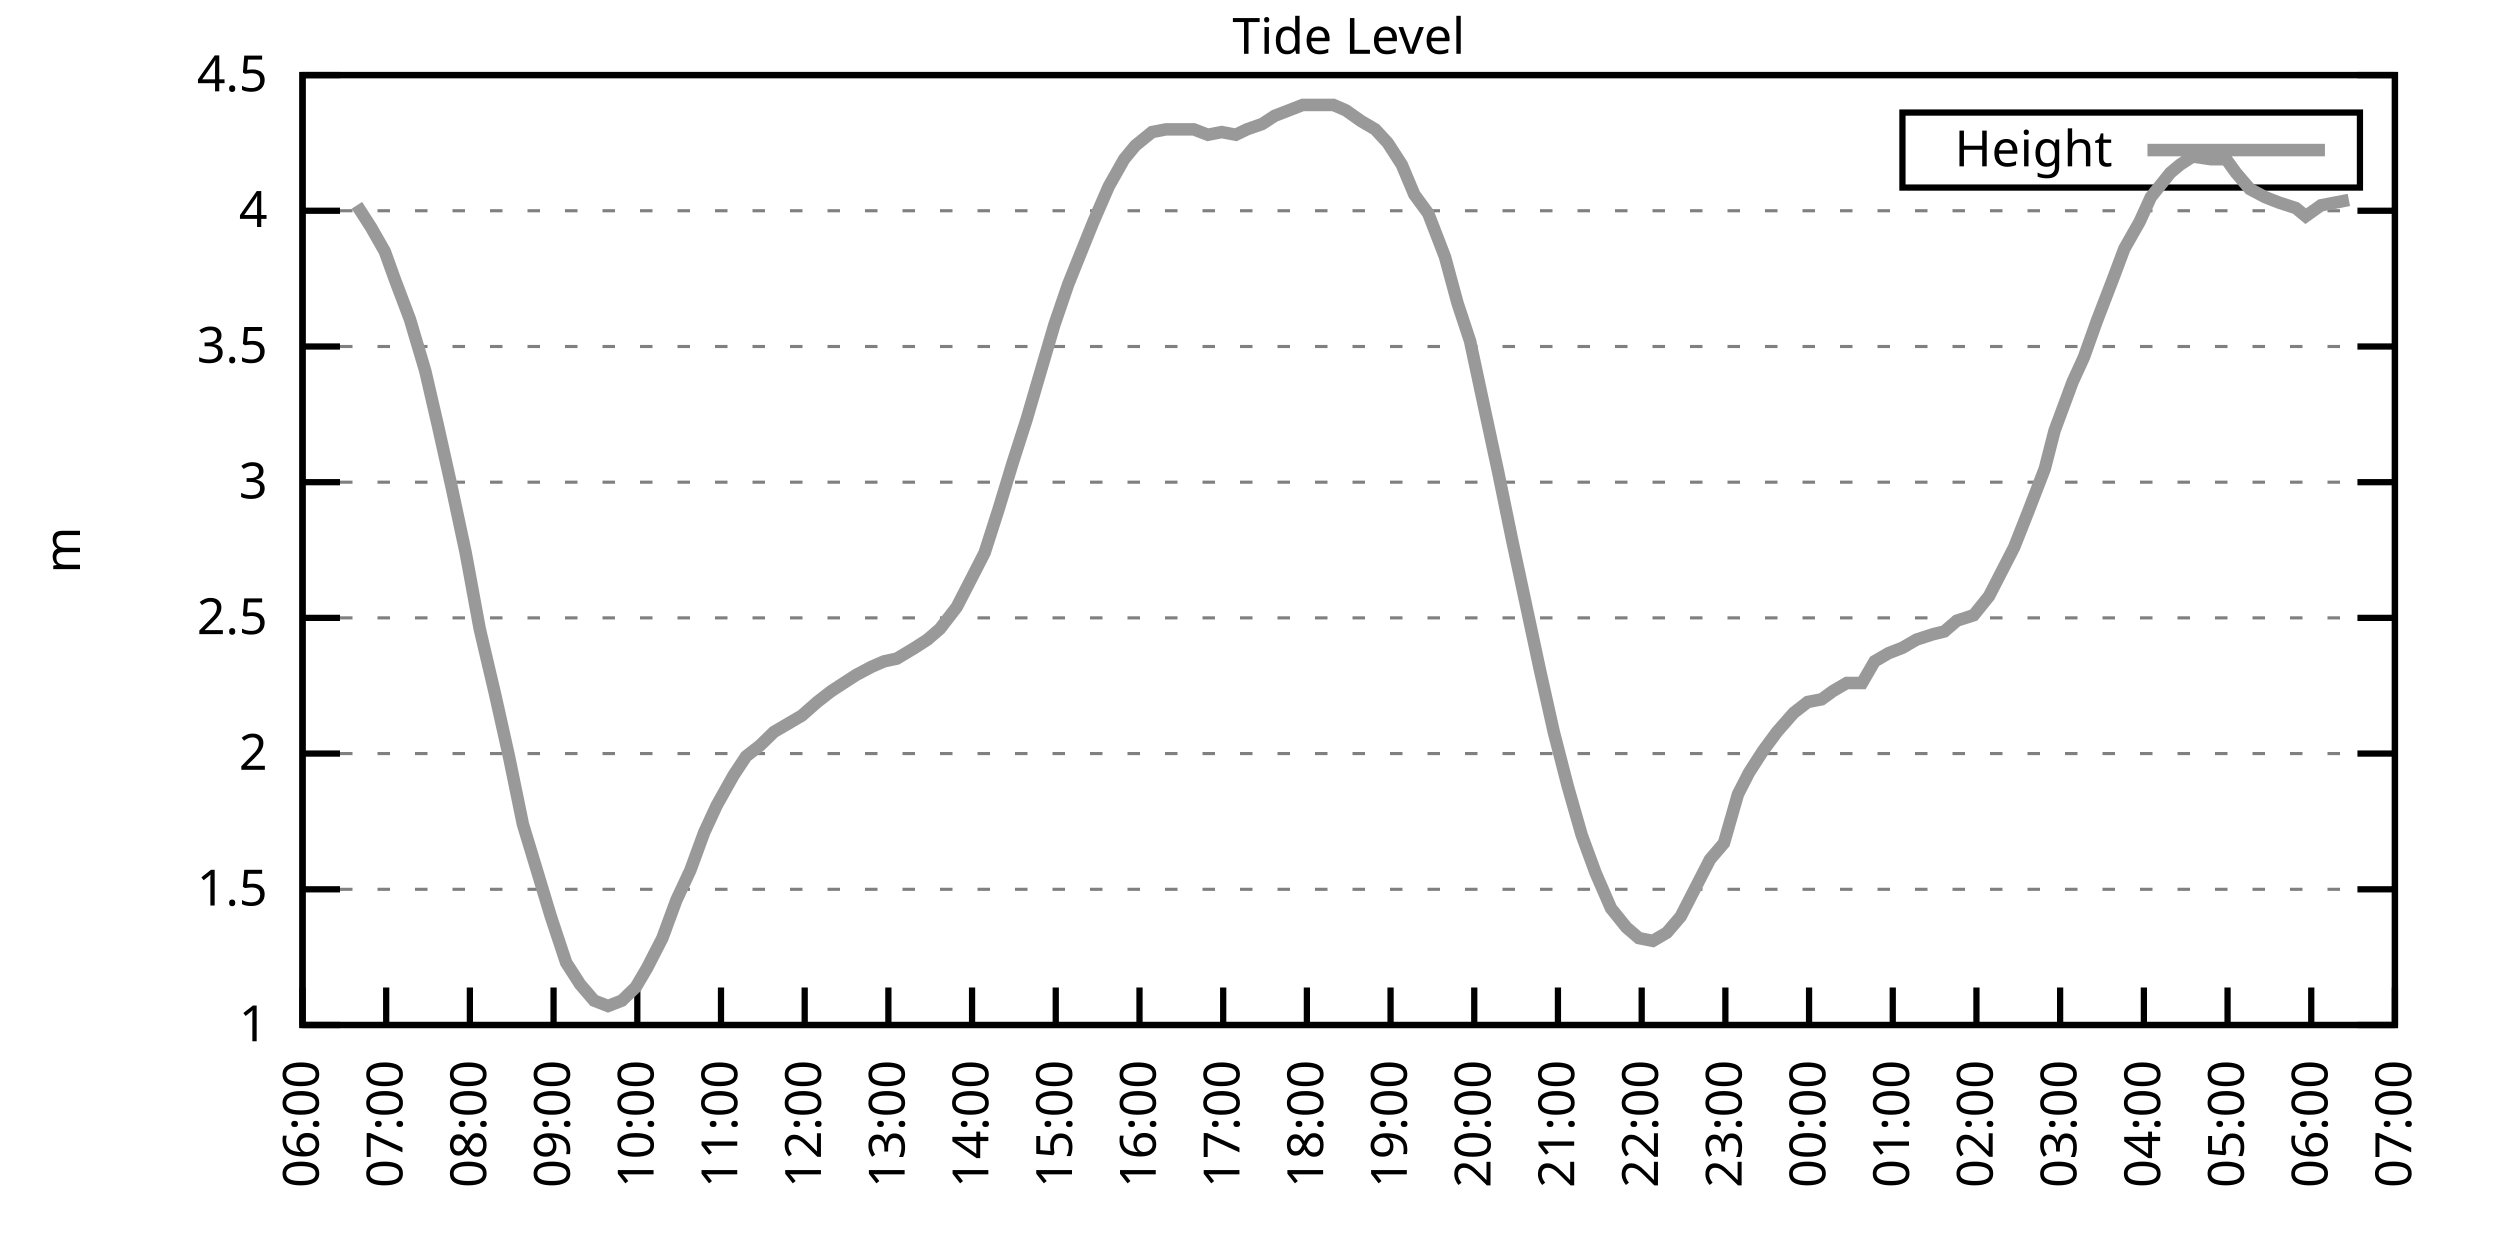
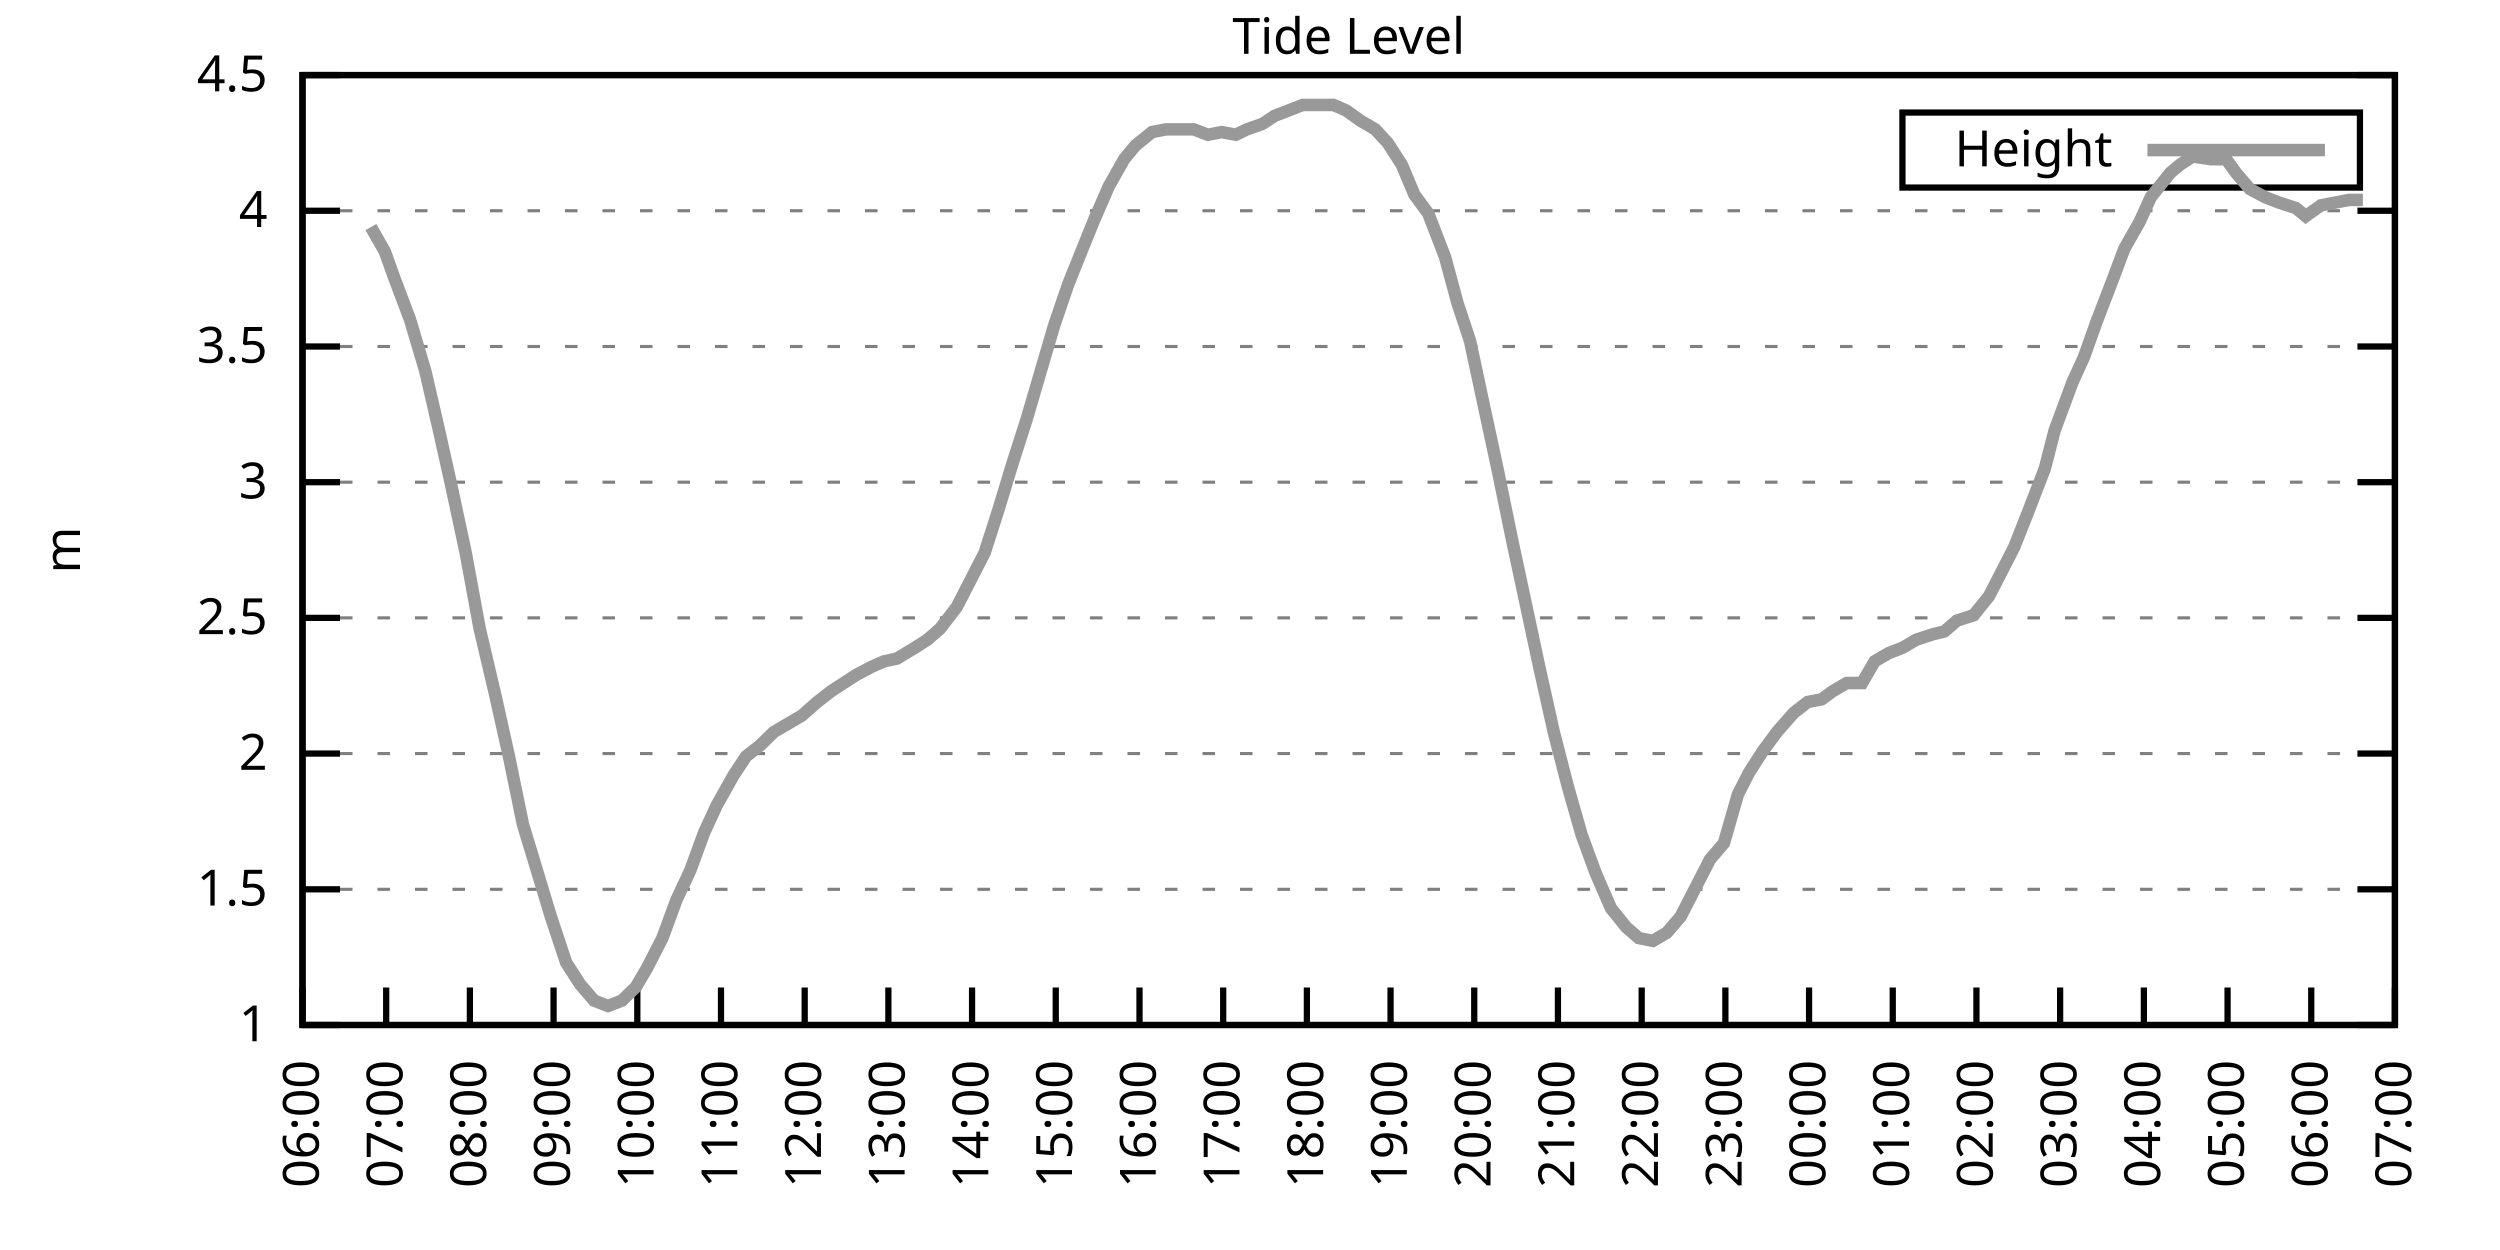
<svg xmlns="http://www.w3.org/2000/svg" xmlns:xlink="http://www.w3.org/1999/xlink" width="400" height="200" viewBox="0 0 400 200">
  <g id="gnuplot_canvas">
    <rect x="0" y="0" width="400" height="200" fill="none" />
    <defs>
      <circle id="gpDot" r="0.5" stroke-width="0.5" stroke="currentColor" />
      <path id="gpPt0" stroke-width="0.333" stroke="currentColor" d="M-1,0 h2 M0,-1 v2" />
      <path id="gpPt1" stroke-width="0.333" stroke="currentColor" d="M-1,-1 L1,1 M1,-1 L-1,1" />
      <path id="gpPt2" stroke-width="0.333" stroke="currentColor" d="M-1,0 L1,0 M0,-1 L0,1 M-1,-1 L1,1 M-1,1 L1,-1" />
      <rect id="gpPt3" stroke-width="0.333" stroke="currentColor" x="-1" y="-1" width="2" height="2" />
      <rect id="gpPt4" stroke-width="0.333" stroke="currentColor" fill="currentColor" x="-1" y="-1" width="2" height="2" />
      <circle id="gpPt5" stroke-width="0.333" stroke="currentColor" cx="0" cy="0" r="1" />
      <use xlink:href="#gpPt5" id="gpPt6" fill="currentColor" stroke="none" />
      <path id="gpPt7" stroke-width="0.333" stroke="currentColor" d="M0,-1.33 L-1.33,0.67 L1.33,0.67 z" />
      <use xlink:href="#gpPt7" id="gpPt8" fill="currentColor" stroke="none" />
      <use xlink:href="#gpPt7" id="gpPt9" stroke="currentColor" transform="rotate(180)" />
      <use xlink:href="#gpPt9" id="gpPt10" fill="currentColor" stroke="none" />
      <use xlink:href="#gpPt3" id="gpPt11" stroke="currentColor" transform="rotate(45)" />
      <use xlink:href="#gpPt11" id="gpPt12" fill="currentColor" stroke="none" />
      <path id="gpPt13" stroke-width="0.333" stroke="currentColor" d="M0,1.330 L1.265,0.411 L0.782,-1.067 L-0.782,-1.076 L-1.265,0.411 z" />
      <use xlink:href="#gpPt13" id="gpPt14" fill="currentColor" stroke="none" />
      <filter id="textbox" filterUnits="objectBoundingBox" x="0" y="0" height="1" width="1">
        <feFlood flood-color="white" flood-opacity="1" result="bgnd" />
        <feComposite in="SourceGraphic" in2="bgnd" operator="atop" />
      </filter>
      <filter id="greybox" filterUnits="objectBoundingBox" x="0" y="0" height="1" width="1">
        <feFlood flood-color="lightgrey" flood-opacity="1" result="grey" />
        <feComposite in="SourceGraphic" in2="grey" operator="atop" />
      </filter>
    </defs>
    <g fill="none" color="white" stroke="currentColor" stroke-width="1.00" stroke-linecap="butt" stroke-linejoin="miter">
</g>
    <g fill="none" color="black" stroke="currentColor" stroke-width="1.00" stroke-linecap="butt" stroke-linejoin="miter">
      <g stroke="none" shape-rendering="crispEdges">
        <polygon fill="rgb(255, 255, 255)" points="48.40,164.00 383.18,164.00 383.18,12.02 48.40,12.02 " />
      </g>
    </g>
    <g fill="none" color="black" stroke="currentColor" stroke-width="1.00" stroke-linecap="butt" stroke-linejoin="miter">
</g>
    <g fill="none" color="black" stroke="black" stroke-width="0.50" stroke-linecap="butt" stroke-linejoin="miter">
</g>
    <g fill="none" color="gray" stroke="currentColor" stroke-width="0.50" stroke-linecap="butt" stroke-linejoin="miter">
      <path stroke="gray" stroke-dasharray="2,4" class="gridline" d="M48.40,164.00 L383.19,164.00  " />
    </g>
    <g fill="none" color="gray" stroke="gray" stroke-width="1.00" stroke-linecap="butt" stroke-linejoin="miter">
</g>
    <g fill="none" color="black" stroke="currentColor" stroke-width="1.00" stroke-linecap="butt" stroke-linejoin="miter">
      <path stroke="black" d="M48.40,164.00 L54.40,164.00 M383.19,164.00 L377.19,164.00  " />
      <g transform="translate(42.80,166.60)" stroke="none" fill="black" font-family="Sans" font-size="8.00" text-anchor="end">
        <text>
          <tspan font-family="Sans"> 1</tspan>
        </text>
      </g>
    </g>
    <g fill="none" color="black" stroke="currentColor" stroke-width="1.00" stroke-linecap="butt" stroke-linejoin="miter">
</g>
    <g fill="none" color="black" stroke="black" stroke-width="0.50" stroke-linecap="butt" stroke-linejoin="miter">
</g>
    <g fill="none" color="gray" stroke="currentColor" stroke-width="0.50" stroke-linecap="butt" stroke-linejoin="miter">
      <path stroke="gray" stroke-dasharray="2,4" class="gridline" d="M48.40,142.29 L383.19,142.29  " />
    </g>
    <g fill="none" color="gray" stroke="gray" stroke-width="1.00" stroke-linecap="butt" stroke-linejoin="miter">
</g>
    <g fill="none" color="black" stroke="currentColor" stroke-width="1.00" stroke-linecap="butt" stroke-linejoin="miter">
      <path stroke="black" d="M48.40,142.29 L54.40,142.29 M383.19,142.29 L377.19,142.29  " />
      <g transform="translate(42.80,144.89)" stroke="none" fill="black" font-family="Sans" font-size="8.00" text-anchor="end">
        <text>
          <tspan font-family="Sans"> 1.5</tspan>
        </text>
      </g>
    </g>
    <g fill="none" color="black" stroke="currentColor" stroke-width="1.00" stroke-linecap="butt" stroke-linejoin="miter">
</g>
    <g fill="none" color="black" stroke="black" stroke-width="0.50" stroke-linecap="butt" stroke-linejoin="miter">
</g>
    <g fill="none" color="gray" stroke="currentColor" stroke-width="0.50" stroke-linecap="butt" stroke-linejoin="miter">
      <path stroke="gray" stroke-dasharray="2,4" class="gridline" d="M48.40,120.57 L383.19,120.57  " />
    </g>
    <g fill="none" color="gray" stroke="gray" stroke-width="1.00" stroke-linecap="butt" stroke-linejoin="miter">
</g>
    <g fill="none" color="black" stroke="currentColor" stroke-width="1.00" stroke-linecap="butt" stroke-linejoin="miter">
      <path stroke="black" d="M48.40,120.57 L54.40,120.57 M383.19,120.57 L377.19,120.57  " />
      <g transform="translate(42.80,123.17)" stroke="none" fill="black" font-family="Sans" font-size="8.00" text-anchor="end">
        <text>
          <tspan font-family="Sans"> 2</tspan>
        </text>
      </g>
    </g>
    <g fill="none" color="black" stroke="currentColor" stroke-width="1.00" stroke-linecap="butt" stroke-linejoin="miter">
</g>
    <g fill="none" color="black" stroke="black" stroke-width="0.50" stroke-linecap="butt" stroke-linejoin="miter">
</g>
    <g fill="none" color="gray" stroke="currentColor" stroke-width="0.50" stroke-linecap="butt" stroke-linejoin="miter">
      <path stroke="gray" stroke-dasharray="2,4" class="gridline" d="M48.40,98.86 L383.19,98.86  " />
    </g>
    <g fill="none" color="gray" stroke="gray" stroke-width="1.00" stroke-linecap="butt" stroke-linejoin="miter">
</g>
    <g fill="none" color="black" stroke="currentColor" stroke-width="1.00" stroke-linecap="butt" stroke-linejoin="miter">
      <path stroke="black" d="M48.40,98.86 L54.40,98.86 M383.19,98.86 L377.19,98.86  " />
      <g transform="translate(42.80,101.46)" stroke="none" fill="black" font-family="Sans" font-size="8.00" text-anchor="end">
        <text>
          <tspan font-family="Sans"> 2.5</tspan>
        </text>
      </g>
    </g>
    <g fill="none" color="black" stroke="currentColor" stroke-width="1.00" stroke-linecap="butt" stroke-linejoin="miter">
</g>
    <g fill="none" color="black" stroke="black" stroke-width="0.50" stroke-linecap="butt" stroke-linejoin="miter">
</g>
    <g fill="none" color="gray" stroke="currentColor" stroke-width="0.50" stroke-linecap="butt" stroke-linejoin="miter">
      <path stroke="gray" stroke-dasharray="2,4" class="gridline" d="M48.40,77.15 L383.19,77.15  " />
    </g>
    <g fill="none" color="gray" stroke="gray" stroke-width="1.00" stroke-linecap="butt" stroke-linejoin="miter">
</g>
    <g fill="none" color="black" stroke="currentColor" stroke-width="1.00" stroke-linecap="butt" stroke-linejoin="miter">
      <path stroke="black" d="M48.40,77.15 L54.40,77.15 M383.19,77.15 L377.19,77.15  " />
      <g transform="translate(42.80,79.75)" stroke="none" fill="black" font-family="Sans" font-size="8.00" text-anchor="end">
        <text>
          <tspan font-family="Sans"> 3</tspan>
        </text>
      </g>
    </g>
    <g fill="none" color="black" stroke="currentColor" stroke-width="1.00" stroke-linecap="butt" stroke-linejoin="miter">
</g>
    <g fill="none" color="black" stroke="black" stroke-width="0.50" stroke-linecap="butt" stroke-linejoin="miter">
</g>
    <g fill="none" color="gray" stroke="currentColor" stroke-width="0.50" stroke-linecap="butt" stroke-linejoin="miter">
      <path stroke="gray" stroke-dasharray="2,4" class="gridline" d="M48.40,55.44 L383.19,55.44  " />
    </g>
    <g fill="none" color="gray" stroke="gray" stroke-width="1.00" stroke-linecap="butt" stroke-linejoin="miter">
</g>
    <g fill="none" color="black" stroke="currentColor" stroke-width="1.00" stroke-linecap="butt" stroke-linejoin="miter">
      <path stroke="black" d="M48.40,55.44 L54.40,55.44 M383.19,55.44 L377.19,55.44  " />
      <g transform="translate(42.80,58.04)" stroke="none" fill="black" font-family="Sans" font-size="8.00" text-anchor="end">
        <text>
          <tspan font-family="Sans"> 3.5</tspan>
        </text>
      </g>
    </g>
    <g fill="none" color="black" stroke="currentColor" stroke-width="1.00" stroke-linecap="butt" stroke-linejoin="miter">
</g>
    <g fill="none" color="black" stroke="black" stroke-width="0.50" stroke-linecap="butt" stroke-linejoin="miter">
</g>
    <g fill="none" color="gray" stroke="currentColor" stroke-width="0.50" stroke-linecap="butt" stroke-linejoin="miter">
      <path stroke="gray" stroke-dasharray="2,4" class="gridline" d="M48.40,33.72 L383.19,33.72  " />
    </g>
    <g fill="none" color="gray" stroke="gray" stroke-width="1.00" stroke-linecap="butt" stroke-linejoin="miter">
</g>
    <g fill="none" color="black" stroke="currentColor" stroke-width="1.00" stroke-linecap="butt" stroke-linejoin="miter">
      <path stroke="black" d="M48.40,33.72 L54.40,33.72 M383.19,33.72 L377.19,33.72  " />
      <g transform="translate(42.80,36.32)" stroke="none" fill="black" font-family="Sans" font-size="8.00" text-anchor="end">
        <text>
          <tspan font-family="Sans"> 4</tspan>
        </text>
      </g>
    </g>
    <g fill="none" color="black" stroke="currentColor" stroke-width="1.00" stroke-linecap="butt" stroke-linejoin="miter">
</g>
    <g fill="none" color="black" stroke="black" stroke-width="0.50" stroke-linecap="butt" stroke-linejoin="miter">
</g>
    <g fill="none" color="gray" stroke="currentColor" stroke-width="0.50" stroke-linecap="butt" stroke-linejoin="miter">
      <path stroke="gray" stroke-dasharray="2,4" class="gridline" d="M48.40,12.01 L383.19,12.01  " />
    </g>
    <g fill="none" color="gray" stroke="gray" stroke-width="1.00" stroke-linecap="butt" stroke-linejoin="miter">
</g>
    <g fill="none" color="black" stroke="currentColor" stroke-width="1.00" stroke-linecap="butt" stroke-linejoin="miter">
      <path stroke="black" d="M48.40,12.01 L54.40,12.01 M383.19,12.01 L377.19,12.01  " />
      <g transform="translate(42.80,14.61)" stroke="none" fill="black" font-family="Sans" font-size="8.00" text-anchor="end">
        <text>
          <tspan font-family="Sans"> 4.5</tspan>
        </text>
      </g>
    </g>
    <g fill="none" color="black" stroke="currentColor" stroke-width="1.00" stroke-linecap="butt" stroke-linejoin="miter">
      <path stroke="black" d="M48.40,164.00 L48.40,158.00  " />
      <g transform="translate(51.00,169.60) rotate(270.00)" stroke="none" fill="black" font-family="Sans" font-size="8.00" text-anchor="end">
        <text>
          <tspan font-family="Sans">06:00</tspan>
        </text>
      </g>
    </g>
    <g fill="none" color="black" stroke="currentColor" stroke-width="1.00" stroke-linecap="butt" stroke-linejoin="miter">
      <path stroke="black" d="M61.79,164.00 L61.79,158.00  " />
      <g transform="translate(64.39,169.60) rotate(270.00)" stroke="none" fill="black" font-family="Sans" font-size="8.00" text-anchor="end">
        <text>
          <tspan font-family="Sans">07:00</tspan>
        </text>
      </g>
    </g>
    <g fill="none" color="black" stroke="currentColor" stroke-width="1.00" stroke-linecap="butt" stroke-linejoin="miter">
      <path stroke="black" d="M75.18,164.00 L75.18,158.00  " />
      <g transform="translate(77.78,169.60) rotate(270.00)" stroke="none" fill="black" font-family="Sans" font-size="8.00" text-anchor="end">
        <text>
          <tspan font-family="Sans">08:00</tspan>
        </text>
      </g>
    </g>
    <g fill="none" color="black" stroke="currentColor" stroke-width="1.00" stroke-linecap="butt" stroke-linejoin="miter">
      <path stroke="black" d="M88.57,164.00 L88.57,158.00  " />
      <g transform="translate(91.17,169.60) rotate(270.00)" stroke="none" fill="black" font-family="Sans" font-size="8.00" text-anchor="end">
        <text>
          <tspan font-family="Sans">09:00</tspan>
        </text>
      </g>
    </g>
    <g fill="none" color="black" stroke="currentColor" stroke-width="1.00" stroke-linecap="butt" stroke-linejoin="miter">
      <path stroke="black" d="M101.97,164.00 L101.97,158.00  " />
      <g transform="translate(104.57,169.60) rotate(270.00)" stroke="none" fill="black" font-family="Sans" font-size="8.00" text-anchor="end">
        <text>
          <tspan font-family="Sans">10:00</tspan>
        </text>
      </g>
    </g>
    <g fill="none" color="black" stroke="currentColor" stroke-width="1.00" stroke-linecap="butt" stroke-linejoin="miter">
      <path stroke="black" d="M115.36,164.00 L115.36,158.00  " />
      <g transform="translate(117.96,169.60) rotate(270.00)" stroke="none" fill="black" font-family="Sans" font-size="8.00" text-anchor="end">
        <text>
          <tspan font-family="Sans">11:00</tspan>
        </text>
      </g>
    </g>
    <g fill="none" color="black" stroke="currentColor" stroke-width="1.00" stroke-linecap="butt" stroke-linejoin="miter">
      <path stroke="black" d="M128.75,164.00 L128.75,158.00  " />
      <g transform="translate(131.35,169.60) rotate(270.00)" stroke="none" fill="black" font-family="Sans" font-size="8.00" text-anchor="end">
        <text>
          <tspan font-family="Sans">12:00</tspan>
        </text>
      </g>
    </g>
    <g fill="none" color="black" stroke="currentColor" stroke-width="1.00" stroke-linecap="butt" stroke-linejoin="miter">
      <path stroke="black" d="M142.14,164.00 L142.14,158.00  " />
      <g transform="translate(144.74,169.60) rotate(270.00)" stroke="none" fill="black" font-family="Sans" font-size="8.00" text-anchor="end">
        <text>
          <tspan font-family="Sans">13:00</tspan>
        </text>
      </g>
    </g>
    <g fill="none" color="black" stroke="currentColor" stroke-width="1.00" stroke-linecap="butt" stroke-linejoin="miter">
      <path stroke="black" d="M155.53,164.00 L155.53,158.00  " />
      <g transform="translate(158.13,169.60) rotate(270.00)" stroke="none" fill="black" font-family="Sans" font-size="8.00" text-anchor="end">
        <text>
          <tspan font-family="Sans">14:00</tspan>
        </text>
      </g>
    </g>
    <g fill="none" color="black" stroke="currentColor" stroke-width="1.00" stroke-linecap="butt" stroke-linejoin="miter">
      <path stroke="black" d="M168.92,164.00 L168.92,158.00  " />
      <g transform="translate(171.52,169.60) rotate(270.00)" stroke="none" fill="black" font-family="Sans" font-size="8.00" text-anchor="end">
        <text>
          <tspan font-family="Sans">15:00</tspan>
        </text>
      </g>
    </g>
    <g fill="none" color="black" stroke="currentColor" stroke-width="1.00" stroke-linecap="butt" stroke-linejoin="miter">
      <path stroke="black" d="M182.32,164.00 L182.32,158.00  " />
      <g transform="translate(184.92,169.60) rotate(270.00)" stroke="none" fill="black" font-family="Sans" font-size="8.00" text-anchor="end">
        <text>
          <tspan font-family="Sans">16:00</tspan>
        </text>
      </g>
    </g>
    <g fill="none" color="black" stroke="currentColor" stroke-width="1.00" stroke-linecap="butt" stroke-linejoin="miter">
      <path stroke="black" d="M195.71,164.00 L195.71,158.00  " />
      <g transform="translate(198.31,169.60) rotate(270.00)" stroke="none" fill="black" font-family="Sans" font-size="8.00" text-anchor="end">
        <text>
          <tspan font-family="Sans">17:00</tspan>
        </text>
      </g>
    </g>
    <g fill="none" color="black" stroke="currentColor" stroke-width="1.00" stroke-linecap="butt" stroke-linejoin="miter">
      <path stroke="black" d="M209.10,164.00 L209.10,158.00  " />
      <g transform="translate(211.70,169.60) rotate(270.00)" stroke="none" fill="black" font-family="Sans" font-size="8.00" text-anchor="end">
        <text>
          <tspan font-family="Sans">18:00</tspan>
        </text>
      </g>
    </g>
    <g fill="none" color="black" stroke="currentColor" stroke-width="1.00" stroke-linecap="butt" stroke-linejoin="miter">
      <path stroke="black" d="M222.49,164.00 L222.49,158.00  " />
      <g transform="translate(225.09,169.60) rotate(270.00)" stroke="none" fill="black" font-family="Sans" font-size="8.00" text-anchor="end">
        <text>
          <tspan font-family="Sans">19:00</tspan>
        </text>
      </g>
    </g>
    <g fill="none" color="black" stroke="currentColor" stroke-width="1.00" stroke-linecap="butt" stroke-linejoin="miter">
      <path stroke="black" d="M235.88,164.00 L235.88,158.00  " />
      <g transform="translate(238.48,169.60) rotate(270.00)" stroke="none" fill="black" font-family="Sans" font-size="8.00" text-anchor="end">
        <text>
          <tspan font-family="Sans">20:00</tspan>
        </text>
      </g>
    </g>
    <g fill="none" color="black" stroke="currentColor" stroke-width="1.00" stroke-linecap="butt" stroke-linejoin="miter">
      <path stroke="black" d="M249.27,164.00 L249.27,158.00  " />
      <g transform="translate(251.87,169.60) rotate(270.00)" stroke="none" fill="black" font-family="Sans" font-size="8.00" text-anchor="end">
        <text>
          <tspan font-family="Sans">21:00</tspan>
        </text>
      </g>
    </g>
    <g fill="none" color="black" stroke="currentColor" stroke-width="1.00" stroke-linecap="butt" stroke-linejoin="miter">
      <path stroke="black" d="M262.67,164.00 L262.67,158.00  " />
      <g transform="translate(265.27,169.60) rotate(270.00)" stroke="none" fill="black" font-family="Sans" font-size="8.00" text-anchor="end">
        <text>
          <tspan font-family="Sans">22:00</tspan>
        </text>
      </g>
    </g>
    <g fill="none" color="black" stroke="currentColor" stroke-width="1.00" stroke-linecap="butt" stroke-linejoin="miter">
      <path stroke="black" d="M276.06,164.00 L276.06,158.00  " />
      <g transform="translate(278.66,169.60) rotate(270.00)" stroke="none" fill="black" font-family="Sans" font-size="8.00" text-anchor="end">
        <text>
          <tspan font-family="Sans">23:00</tspan>
        </text>
      </g>
    </g>
    <g fill="none" color="black" stroke="currentColor" stroke-width="1.00" stroke-linecap="butt" stroke-linejoin="miter">
      <path stroke="black" d="M289.45,164.00 L289.45,158.00  " />
      <g transform="translate(292.05,169.60) rotate(270.00)" stroke="none" fill="black" font-family="Sans" font-size="8.00" text-anchor="end">
        <text>
          <tspan font-family="Sans">00:00</tspan>
        </text>
      </g>
    </g>
    <g fill="none" color="black" stroke="currentColor" stroke-width="1.00" stroke-linecap="butt" stroke-linejoin="miter">
      <path stroke="black" d="M302.84,164.00 L302.84,158.00  " />
      <g transform="translate(305.44,169.60) rotate(270.00)" stroke="none" fill="black" font-family="Sans" font-size="8.00" text-anchor="end">
        <text>
          <tspan font-family="Sans">01:00</tspan>
        </text>
      </g>
    </g>
    <g fill="none" color="black" stroke="currentColor" stroke-width="1.00" stroke-linecap="butt" stroke-linejoin="miter">
      <path stroke="black" d="M316.23,164.00 L316.23,158.00  " />
      <g transform="translate(318.83,169.60) rotate(270.00)" stroke="none" fill="black" font-family="Sans" font-size="8.00" text-anchor="end">
        <text>
          <tspan font-family="Sans">02:00</tspan>
        </text>
      </g>
    </g>
    <g fill="none" color="black" stroke="currentColor" stroke-width="1.00" stroke-linecap="butt" stroke-linejoin="miter">
      <path stroke="black" d="M329.62,164.00 L329.62,158.00  " />
      <g transform="translate(332.22,169.60) rotate(270.00)" stroke="none" fill="black" font-family="Sans" font-size="8.00" text-anchor="end">
        <text>
          <tspan font-family="Sans">03:00</tspan>
        </text>
      </g>
    </g>
    <g fill="none" color="black" stroke="currentColor" stroke-width="1.00" stroke-linecap="butt" stroke-linejoin="miter">
      <path stroke="black" d="M343.02,164.00 L343.02,158.00  " />
      <g transform="translate(345.62,169.60) rotate(270.00)" stroke="none" fill="black" font-family="Sans" font-size="8.00" text-anchor="end">
        <text>
          <tspan font-family="Sans">04:00</tspan>
        </text>
      </g>
    </g>
    <g fill="none" color="black" stroke="currentColor" stroke-width="1.00" stroke-linecap="butt" stroke-linejoin="miter">
      <path stroke="black" d="M356.41,164.00 L356.41,158.00  " />
      <g transform="translate(359.01,169.60) rotate(270.00)" stroke="none" fill="black" font-family="Sans" font-size="8.00" text-anchor="end">
        <text>
          <tspan font-family="Sans">05:00</tspan>
        </text>
      </g>
    </g>
    <g fill="none" color="black" stroke="currentColor" stroke-width="1.00" stroke-linecap="butt" stroke-linejoin="miter">
      <path stroke="black" d="M369.80,164.00 L369.80,158.00  " />
      <g transform="translate(372.40,169.60) rotate(270.00)" stroke="none" fill="black" font-family="Sans" font-size="8.00" text-anchor="end">
        <text>
          <tspan font-family="Sans">06:00</tspan>
        </text>
      </g>
    </g>
    <g fill="none" color="black" stroke="currentColor" stroke-width="1.00" stroke-linecap="butt" stroke-linejoin="miter">
      <path stroke="black" d="M383.19,164.00 L383.19,158.00  " />
      <g transform="translate(385.79,169.60) rotate(270.00)" stroke="none" fill="black" font-family="Sans" font-size="8.00" text-anchor="end">
        <text>
          <tspan font-family="Sans">07:00</tspan>
        </text>
      </g>
    </g>
    <g fill="none" color="black" stroke="currentColor" stroke-width="1.00" stroke-linecap="butt" stroke-linejoin="miter">
</g>
    <g fill="none" color="black" stroke="currentColor" stroke-width="1.00" stroke-linecap="butt" stroke-linejoin="miter">
      <path stroke="black" d="M48.40,12.01 L48.40,164.00 L383.19,164.00 L383.19,12.01 L48.40,12.01 Z  " />
    </g>
    <g fill="none" color="black" stroke="currentColor" stroke-width="1.00" stroke-linecap="butt" stroke-linejoin="miter">
</g>
    <g fill="none" color="black" stroke="currentColor" stroke-width="1.00" stroke-linecap="butt" stroke-linejoin="miter">
      <path stroke="black" d="M304.39,30.01 L304.39,18.01 L377.59,18.01 L377.59,30.01 L304.39,30.01 Z  " />
    </g>
    <g id="Tide_level_plot_1">
      <g fill="none" color="white" stroke="black" stroke-width="2.00" stroke-linecap="butt" stroke-linejoin="miter">
</g>
      <g fill="none" color="black" stroke="currentColor" stroke-width="2.00" stroke-linecap="butt" stroke-linejoin="miter">
        <g transform="translate(337.99,26.61)" stroke="none" fill="black" font-family="Sans" font-size="8.00" text-anchor="end">
          <text>
            <tspan font-family="Sans">Height</tspan>
          </text>
        </g>
      </g>
      <g fill="none" color="black" stroke="currentColor" stroke-width="2.00" stroke-linecap="butt" stroke-linejoin="miter">
-         <path stroke="rgb(153, 153, 153)" d="M343.59,24.01 L371.99,24.01 M57.10,32.85 L59.34,36.33 L61.57,40.24 L63.13,44.58 L65.59,51.09 L68.04,59.34   L70.05,68.03 L72.28,78.02 L74.51,88.44 L76.75,100.60 L79.20,111.02 L81.43,121.01 L83.66,131.86 L85.90,139.25   L88.13,146.63 L90.58,154.01 L92.82,157.49 L95.05,160.09 L97.28,160.96 L99.51,160.09 L101.74,157.92 L103.53,154.88   L105.98,150.10 L108.22,144.02 L110.45,139.25 L112.68,133.17 L114.69,128.83 L117.37,124.05 L119.38,121.01 L121.61,119.27   L123.84,117.10 L126.07,115.80 L128.30,114.49 L130.76,112.32 L132.99,110.59 L135.00,109.28 L137.01,107.98 L139.46,106.68   L141.47,105.81 L143.48,105.38 L146.38,103.64 L148.39,102.34 L150.40,100.60 L153.08,97.12 L155.09,93.22 L157.54,88.44   L159.77,81.49 L162.01,74.11 L164.24,67.16 L166.02,61.08 L168.70,51.96 L170.93,45.45 L172.50,41.54 L174.95,35.46   L177.41,29.81 L179.86,25.47 L181.65,23.30 L184.32,21.13 L186.56,20.70 L188.79,20.70 L191.02,20.70 L193.25,21.56   L195.48,21.13 L197.72,21.56 L199.50,20.70 L201.96,19.83 L203.97,18.52 L206.20,17.66 L208.43,16.79 L211.11,16.79   L213.34,16.79 L215.35,17.66 L217.80,19.39 L220.04,20.70 L222.04,22.87 L224.28,26.34 L226.29,31.12 L228.52,34.16   L231.20,41.11 L233.20,48.49 L235.21,54.57 L237.44,64.99 L239.68,75.41 L241.91,86.27 L244.14,96.69 L246.37,107.11   L248.60,117.10 L250.84,125.79 L253.07,133.60 L255.30,139.68 L257.76,145.33 L260.21,148.37 L262.22,150.10 L264.45,150.54   L266.68,149.24 L268.92,146.63 L271.37,141.85 L273.60,137.51 L275.83,134.90 L278.07,127.09 L279.85,123.61 L282.08,120.14   L284.32,117.10 L286.99,114.06 L289.23,112.32 L291.46,111.89 L293.24,110.59 L295.48,109.28 L297.93,109.28 L299.94,105.81   L302.17,104.51 L304.40,103.64 L306.63,102.34 L309.31,101.47 L311.10,101.03 L313.11,99.30 L315.79,98.43 L318.24,95.39   L320.03,91.91 L322.26,87.57 L324.49,81.93 L327.17,74.98 L328.73,68.90 L331.63,61.08 L333.42,57.17 L335.43,51.53   L338.10,44.58 L339.89,39.80 L342.35,35.46 L344.13,31.55 L347.26,27.64 L348.82,26.34 L350.83,25.04 L353.73,25.47   L356.18,25.47 L357.75,27.64 L359.98,30.25 L362.43,31.55 L364.66,32.42 L367.34,33.29 L368.91,34.59 L371.36,32.85   L373.59,32.42 L375.82,31.99  " />
+         <path stroke="rgb(153, 153, 153)" d="M343.59,24.01 L371.99,24.01 M59.34,36.33 L61.57,40.24 L63.13,44.58 L65.59,51.09 L68.04,59.34 L70.05,68.03   L72.28,78.02 L74.51,88.44 L76.75,100.60 L79.20,111.02 L81.43,121.01 L83.66,131.86 L85.90,139.25 L88.13,146.63   L90.58,154.01 L92.82,157.49 L95.05,160.09 L97.28,160.96 L99.51,160.09 L101.74,157.92 L103.53,154.88 L105.98,150.10   L108.22,144.02 L110.45,139.25 L112.68,133.17 L114.69,128.83 L117.37,124.05 L119.38,121.01 L121.61,119.27 L123.84,117.10   L126.07,115.80 L128.30,114.49 L130.76,112.32 L132.99,110.59 L135.00,109.28 L137.01,107.98 L139.46,106.68 L141.47,105.81   L143.48,105.38 L146.38,103.64 L148.39,102.34 L150.40,100.60 L153.08,97.12 L155.09,93.22 L157.54,88.44 L159.77,81.49   L162.01,74.11 L164.24,67.16 L166.02,61.08 L168.70,51.96 L170.93,45.45 L172.50,41.54 L174.95,35.46 L177.41,29.81   L179.86,25.47 L181.65,23.30 L184.32,21.13 L186.56,20.70 L188.79,20.70 L191.02,20.70 L193.25,21.56 L195.48,21.13   L197.72,21.56 L199.50,20.70 L201.96,19.83 L203.97,18.52 L206.20,17.66 L208.43,16.79 L211.11,16.79 L213.34,16.79   L215.35,17.66 L217.80,19.39 L220.04,20.70 L222.04,22.87 L224.28,26.34 L226.29,31.12 L228.52,34.16 L231.20,41.11   L233.20,48.49 L235.21,54.57 L237.44,64.99 L239.68,75.41 L241.91,86.27 L244.14,96.69 L246.37,107.11 L248.60,117.10   L250.84,125.79 L253.07,133.60 L255.30,139.68 L257.76,145.33 L260.21,148.37 L262.22,150.10 L264.45,150.54 L266.68,149.24   L268.92,146.63 L271.37,141.85 L273.60,137.51 L275.83,134.90 L278.07,127.09 L279.85,123.61 L282.08,120.14 L284.32,117.10   L286.99,114.06 L289.23,112.32 L291.46,111.89 L293.24,110.59 L295.48,109.28 L297.93,109.28 L299.94,105.81 L302.17,104.51   L304.40,103.64 L306.63,102.34 L309.31,101.47 L311.10,101.03 L313.11,99.30 L315.79,98.43 L318.24,95.39 L320.03,91.91   L322.26,87.57 L324.49,81.93 L327.17,74.98 L328.73,68.90 L331.63,61.08 L333.42,57.17 L335.43,51.53 L338.10,44.58   L339.89,39.80 L342.35,35.46 L344.13,31.55 L347.26,27.64 L348.82,26.34 L350.83,25.04 L353.73,25.47 L356.18,25.47   L357.75,27.64 L359.98,30.25 L362.43,31.55 L364.66,32.42 L367.34,33.29 L368.91,34.59 L371.36,32.85 L373.59,32.42   L375.82,31.99 L378.06,31.99  " />
      </g>
    </g>
    <g fill="none" color="black" stroke="currentColor" stroke-width="2.00" stroke-linecap="butt" stroke-linejoin="miter">
</g>
    <g fill="none" color="black" stroke="black" stroke-width="1.00" stroke-linecap="butt" stroke-linejoin="miter">
</g>
    <g fill="none" color="black" stroke="currentColor" stroke-width="1.00" stroke-linecap="butt" stroke-linejoin="miter">
      <path stroke="black" d="M48.40,12.01 L48.40,164.00 L383.19,164.00 L383.19,12.01 L48.40,12.01 Z  " />
      <g transform="translate(12.80,88.01) rotate(270.00)" stroke="none" fill="black" font-family="Sans" font-size="8.00" text-anchor="middle">
        <text>
          <tspan font-family="Sans">m</tspan>
        </text>
      </g>
    </g>
    <g fill="none" color="black" stroke="currentColor" stroke-width="1.00" stroke-linecap="butt" stroke-linejoin="miter">
</g>
    <g fill="none" color="black" stroke="currentColor" stroke-width="1.00" stroke-linecap="butt" stroke-linejoin="miter">
      <g transform="translate(215.79,8.61)" stroke="none" fill="black" font-family="Sans" font-size="8.00" text-anchor="middle">
        <text>
          <tspan font-family="Sans">Tide Level</tspan>
        </text>
      </g>
    </g>
    <g fill="none" color="black" stroke="currentColor" stroke-width="1.00" stroke-linecap="butt" stroke-linejoin="miter">
</g>
  </g>
</svg>
